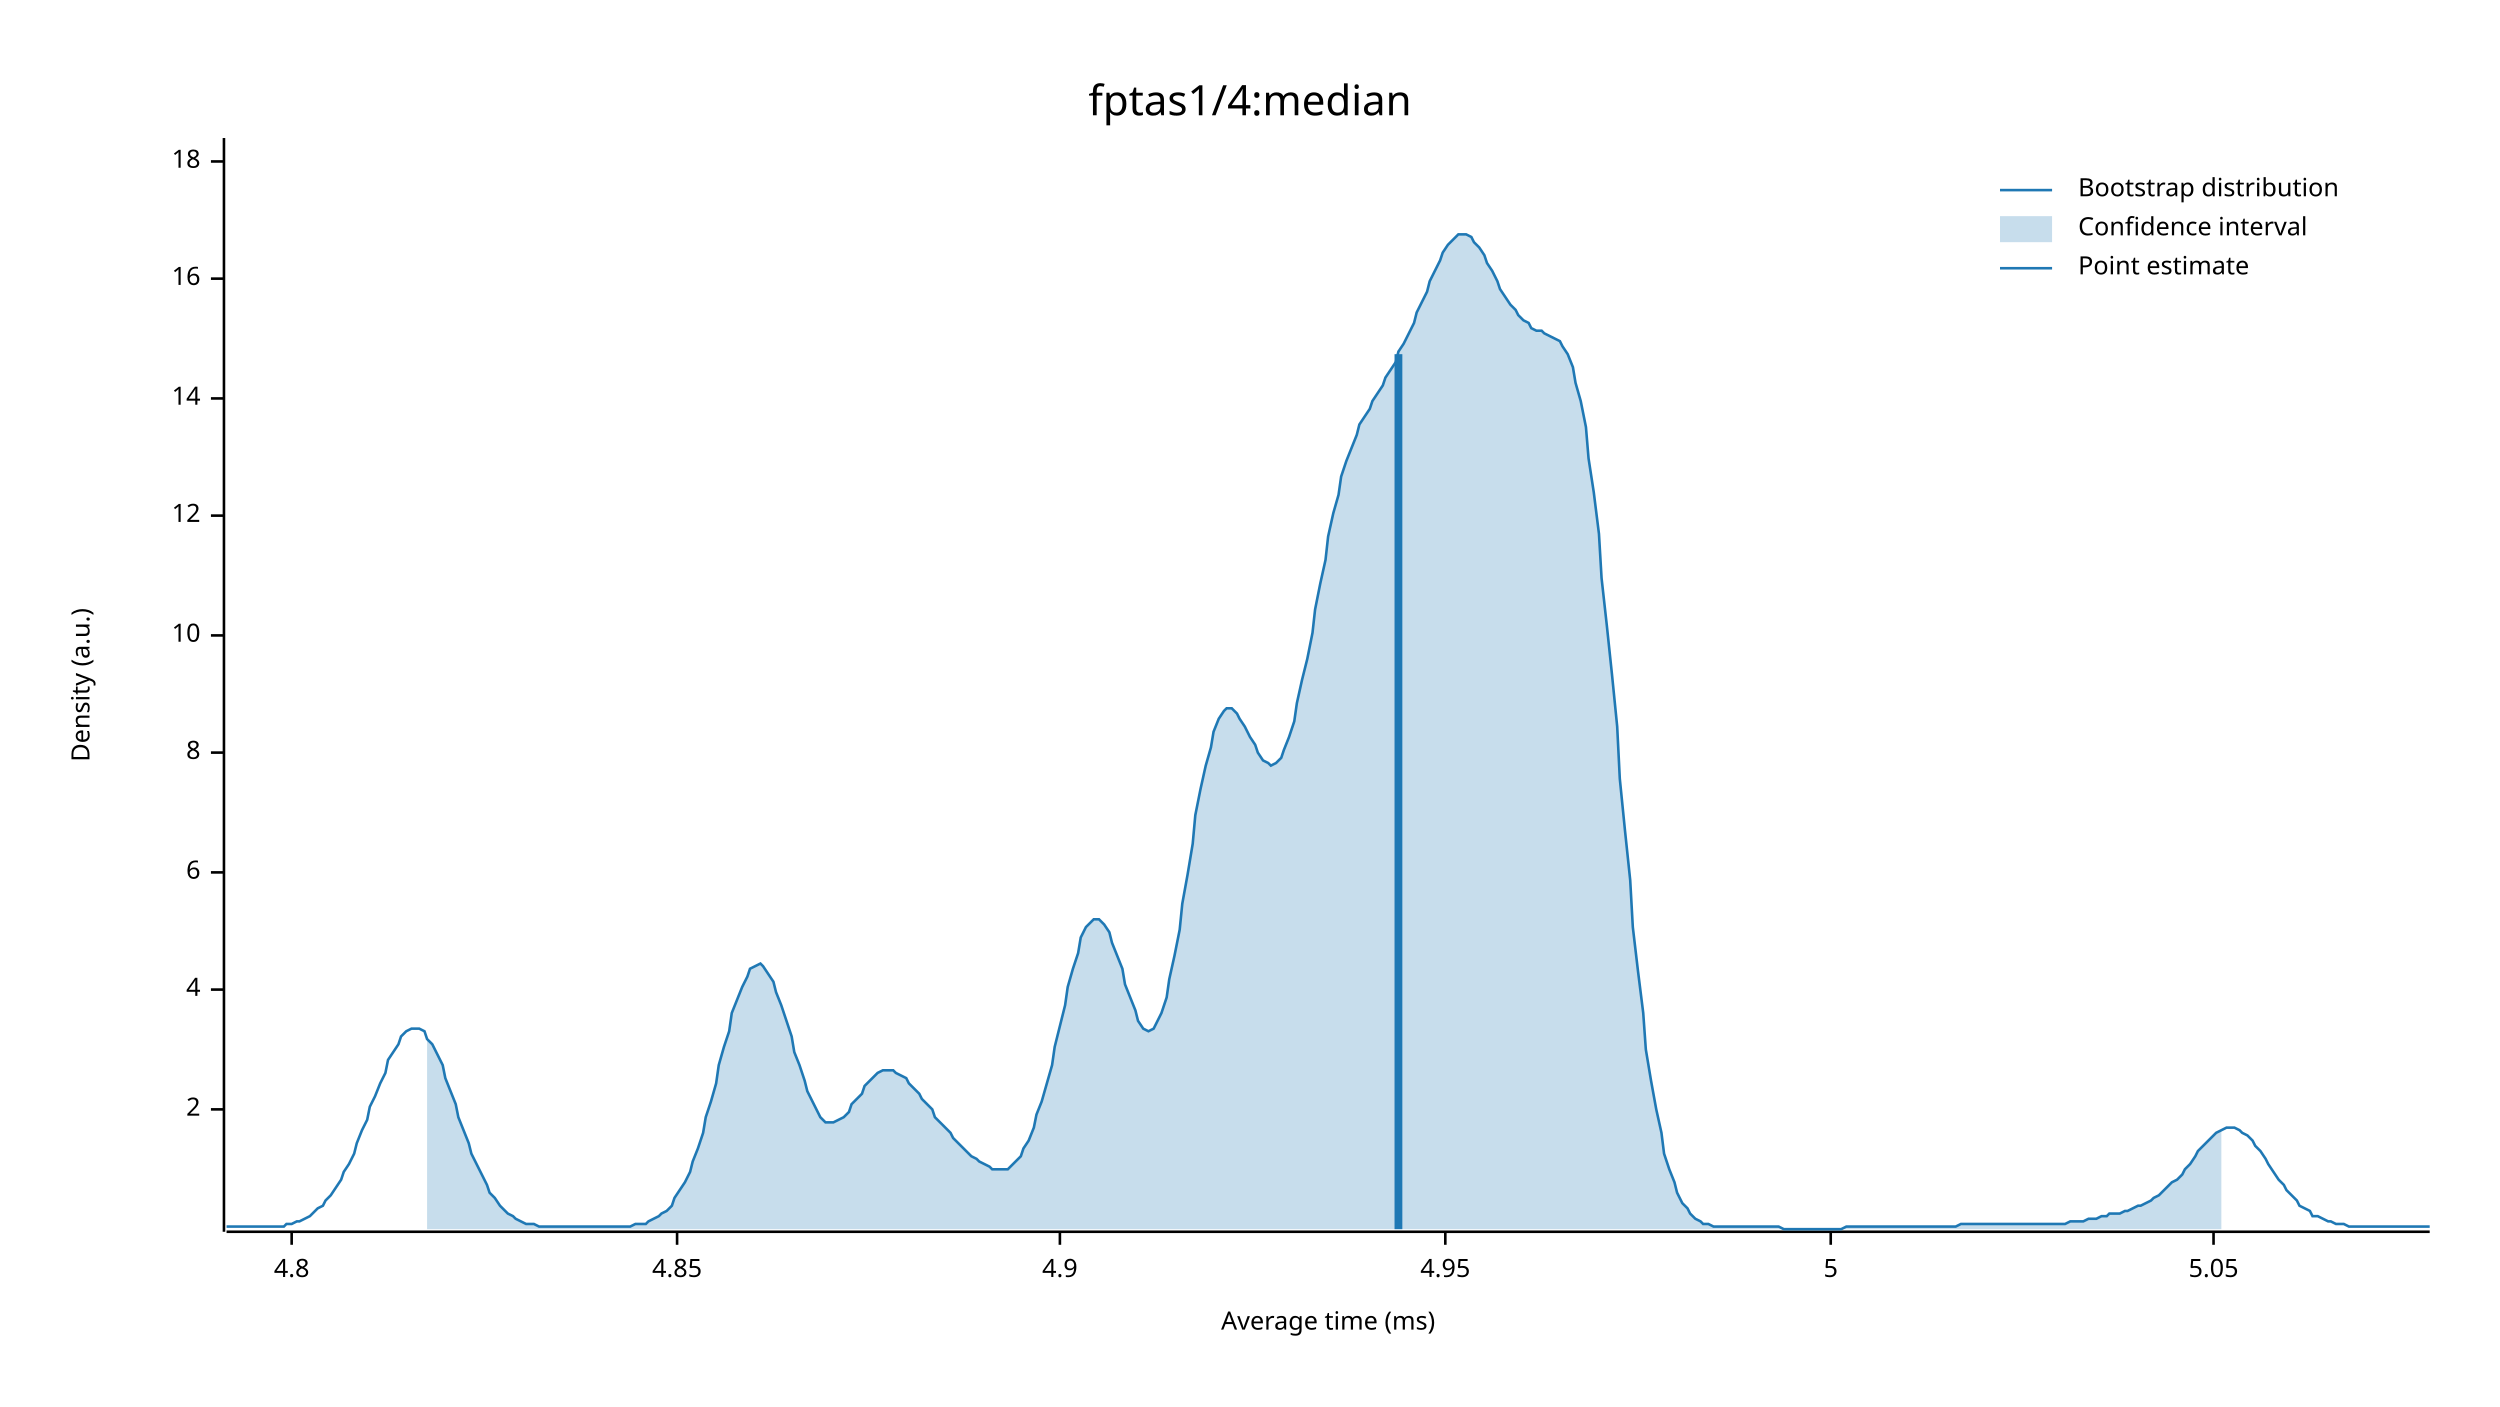
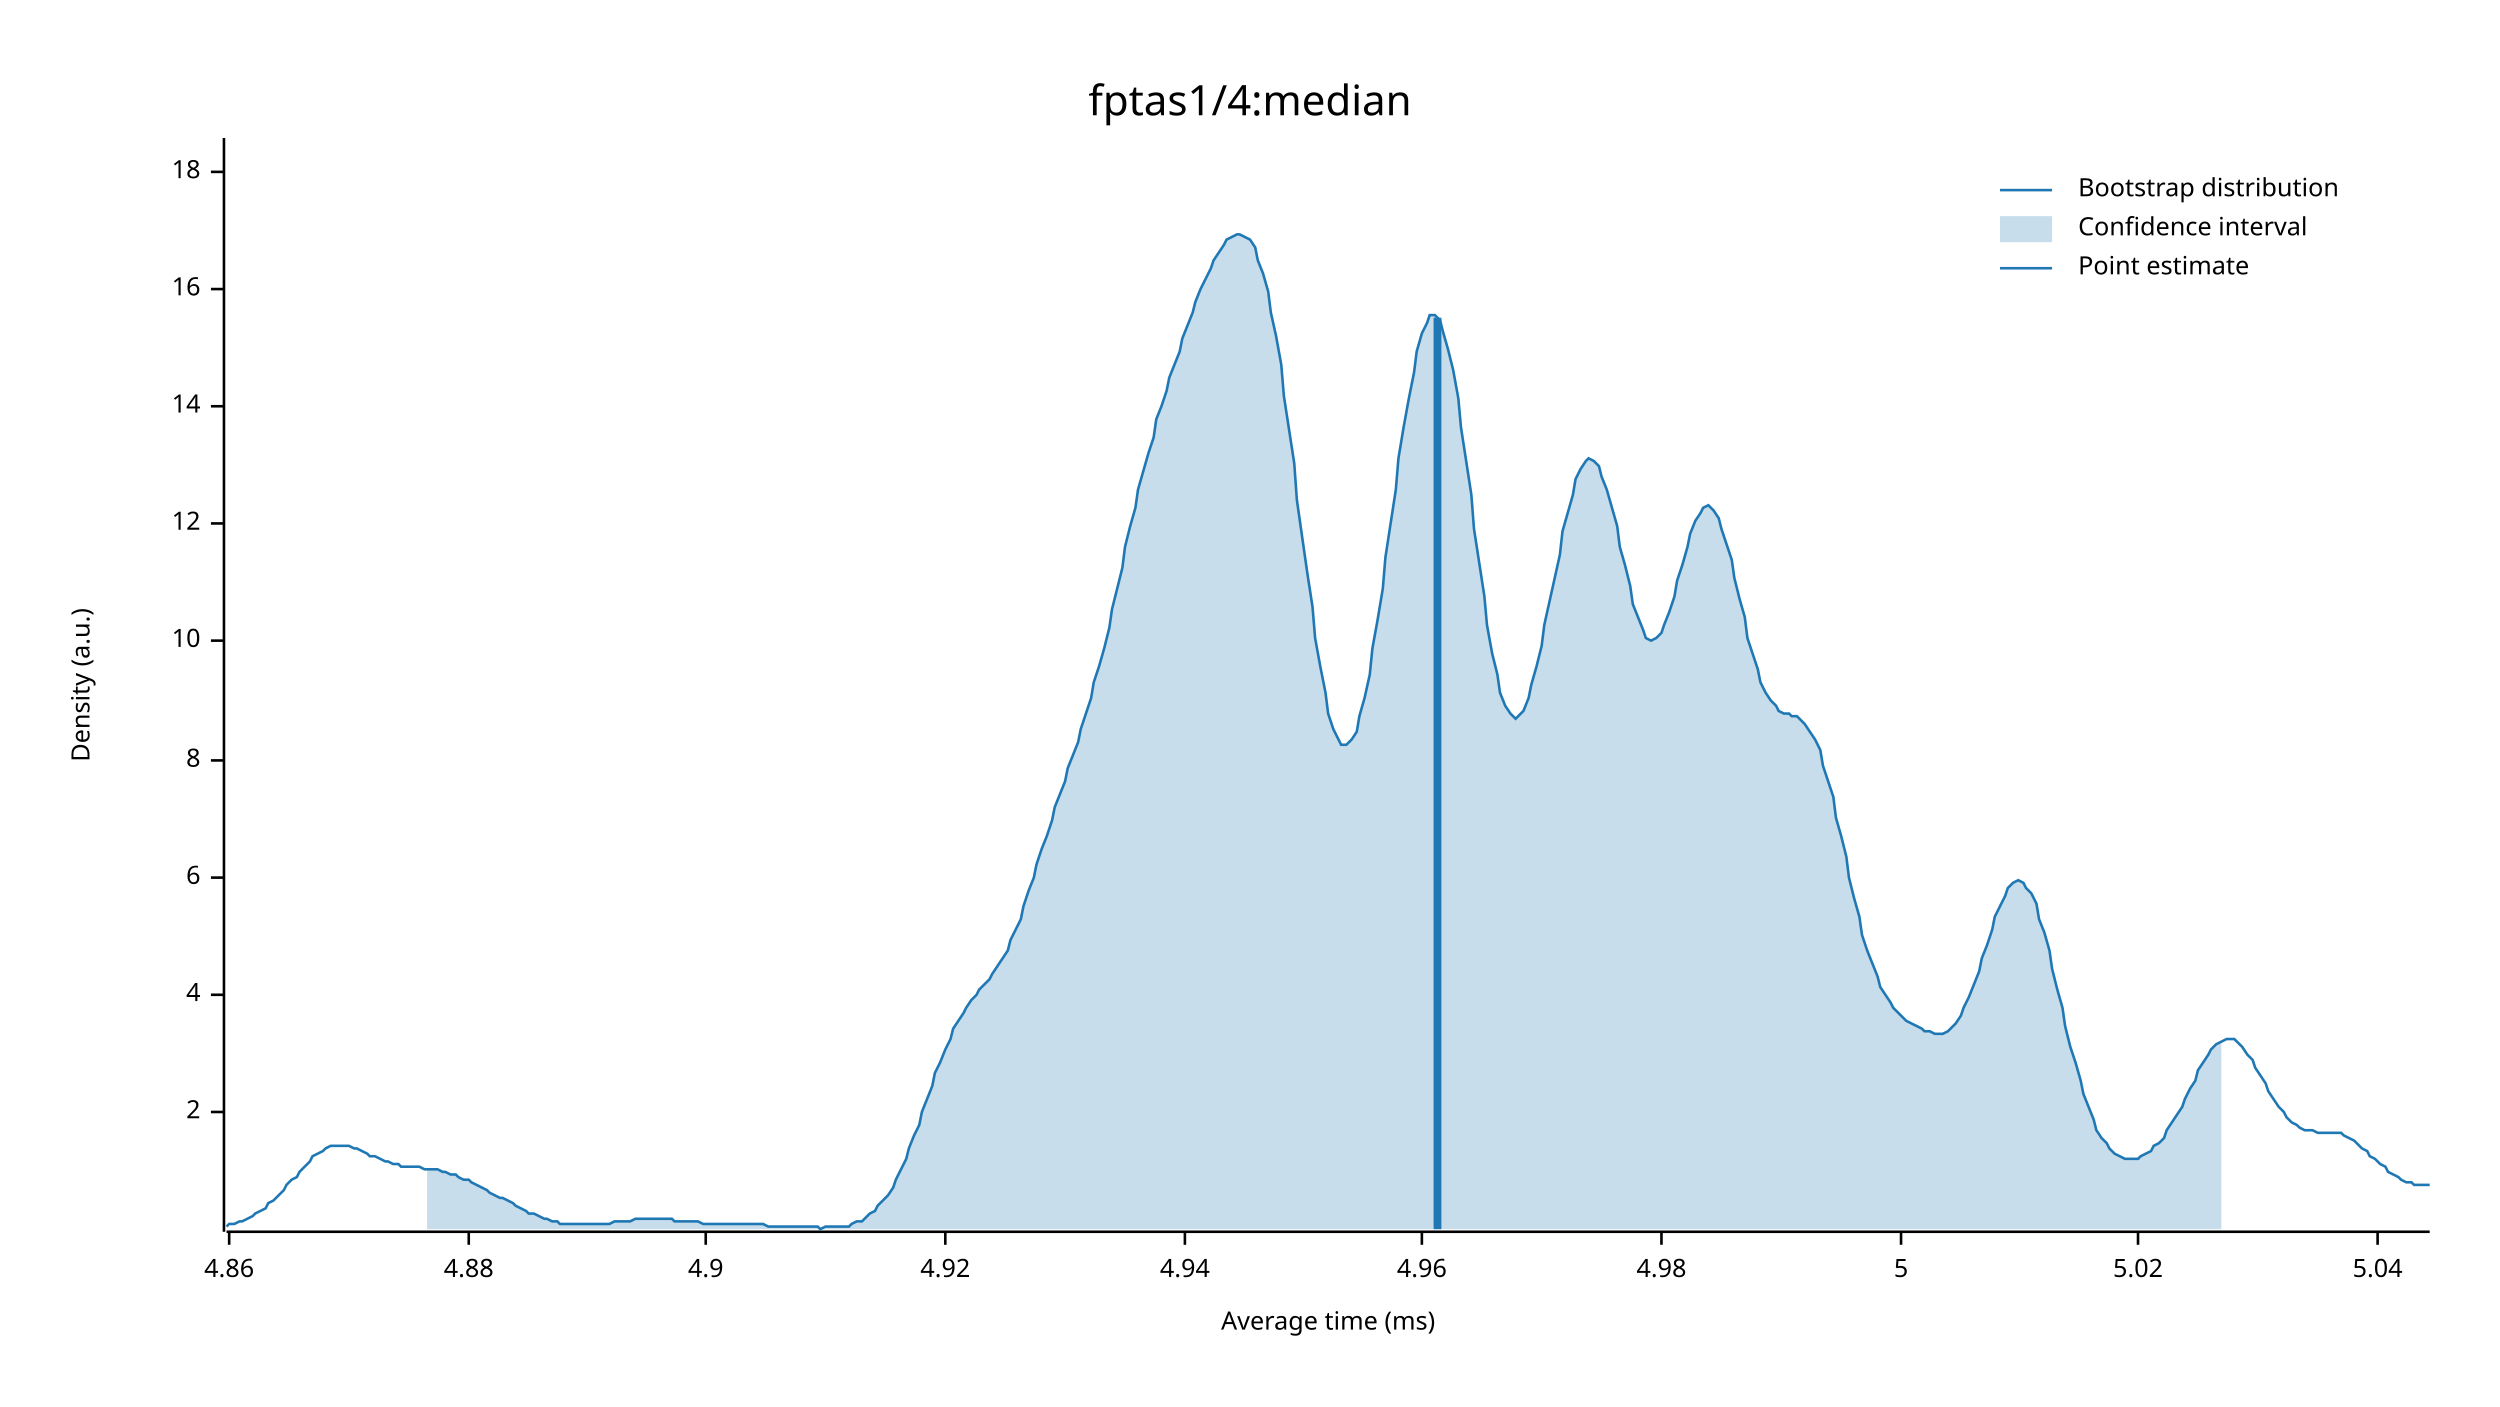
<svg xmlns="http://www.w3.org/2000/svg" width="960" height="540" viewBox="0 0 960 540">
  <text x="480" y="32" dy="0.76em" text-anchor="middle" font-family="sans-serif" font-size="16.129" opacity="1" fill="#000000">
fptas1/4:median
</text>
  <text x="27" y="263" dy="0.76em" text-anchor="middle" font-family="sans-serif" font-size="9.677" opacity="1" fill="#000000" transform="rotate(270, 27, 263)">
Density (a.u.)
</text>
  <text x="510" y="513" dy="-0.5ex" text-anchor="middle" font-family="sans-serif" font-size="9.677" opacity="1" fill="#000000">
Average time (ms)
</text>
  <polyline fill="none" opacity="1" stroke="#000000" stroke-width="1" points="86,53 86,473 " />
-   <text x="77" y="426" dy="0.5ex" text-anchor="end" font-family="sans-serif" font-size="9.677" opacity="1" fill="#000000">
+   <text x="77" y="427" dy="0.5ex" text-anchor="end" font-family="sans-serif" font-size="9.677" opacity="1" fill="#000000">
2
</text>
-   <polyline fill="none" opacity="1" stroke="#000000" stroke-width="1" points="81,426 86,426 " />
-   <text x="77" y="380" dy="0.5ex" text-anchor="end" font-family="sans-serif" font-size="9.677" opacity="1" fill="#000000">
+   <polyline fill="none" opacity="1" stroke="#000000" stroke-width="1" points="81,427 86,427 " />
+   <text x="77" y="382" dy="0.5ex" text-anchor="end" font-family="sans-serif" font-size="9.677" opacity="1" fill="#000000">
4
</text>
-   <polyline fill="none" opacity="1" stroke="#000000" stroke-width="1" points="81,380 86,380 " />
-   <text x="77" y="335" dy="0.5ex" text-anchor="end" font-family="sans-serif" font-size="9.677" opacity="1" fill="#000000">
+   <polyline fill="none" opacity="1" stroke="#000000" stroke-width="1" points="81,382 86,382 " />
+   <text x="77" y="337" dy="0.5ex" text-anchor="end" font-family="sans-serif" font-size="9.677" opacity="1" fill="#000000">
6
</text>
-   <polyline fill="none" opacity="1" stroke="#000000" stroke-width="1" points="81,335 86,335 " />
-   <text x="77" y="289" dy="0.5ex" text-anchor="end" font-family="sans-serif" font-size="9.677" opacity="1" fill="#000000">
+   <polyline fill="none" opacity="1" stroke="#000000" stroke-width="1" points="81,337 86,337 " />
+   <text x="77" y="292" dy="0.5ex" text-anchor="end" font-family="sans-serif" font-size="9.677" opacity="1" fill="#000000">
8
</text>
-   <polyline fill="none" opacity="1" stroke="#000000" stroke-width="1" points="81,289 86,289 " />
-   <text x="77" y="244" dy="0.5ex" text-anchor="end" font-family="sans-serif" font-size="9.677" opacity="1" fill="#000000">
+   <polyline fill="none" opacity="1" stroke="#000000" stroke-width="1" points="81,292 86,292 " />
+   <text x="77" y="246" dy="0.5ex" text-anchor="end" font-family="sans-serif" font-size="9.677" opacity="1" fill="#000000">
10
</text>
-   <polyline fill="none" opacity="1" stroke="#000000" stroke-width="1" points="81,244 86,244 " />
-   <text x="77" y="198" dy="0.5ex" text-anchor="end" font-family="sans-serif" font-size="9.677" opacity="1" fill="#000000">
+   <polyline fill="none" opacity="1" stroke="#000000" stroke-width="1" points="81,246 86,246 " />
+   <text x="77" y="201" dy="0.5ex" text-anchor="end" font-family="sans-serif" font-size="9.677" opacity="1" fill="#000000">
12
</text>
-   <polyline fill="none" opacity="1" stroke="#000000" stroke-width="1" points="81,198 86,198 " />
-   <text x="77" y="153" dy="0.5ex" text-anchor="end" font-family="sans-serif" font-size="9.677" opacity="1" fill="#000000">
+   <polyline fill="none" opacity="1" stroke="#000000" stroke-width="1" points="81,201 86,201 " />
+   <text x="77" y="156" dy="0.5ex" text-anchor="end" font-family="sans-serif" font-size="9.677" opacity="1" fill="#000000">
14
</text>
-   <polyline fill="none" opacity="1" stroke="#000000" stroke-width="1" points="81,153 86,153 " />
-   <text x="77" y="107" dy="0.5ex" text-anchor="end" font-family="sans-serif" font-size="9.677" opacity="1" fill="#000000">
+   <polyline fill="none" opacity="1" stroke="#000000" stroke-width="1" points="81,156 86,156 " />
+   <text x="77" y="111" dy="0.5ex" text-anchor="end" font-family="sans-serif" font-size="9.677" opacity="1" fill="#000000">
16
</text>
-   <polyline fill="none" opacity="1" stroke="#000000" stroke-width="1" points="81,107 86,107 " />
-   <text x="77" y="62" dy="0.5ex" text-anchor="end" font-family="sans-serif" font-size="9.677" opacity="1" fill="#000000">
+   <polyline fill="none" opacity="1" stroke="#000000" stroke-width="1" points="81,111 86,111 " />
+   <text x="77" y="66" dy="0.5ex" text-anchor="end" font-family="sans-serif" font-size="9.677" opacity="1" fill="#000000">
18
</text>
-   <polyline fill="none" opacity="1" stroke="#000000" stroke-width="1" points="81,62 86,62 " />
+   <polyline fill="none" opacity="1" stroke="#000000" stroke-width="1" points="81,66 86,66 " />
  <polyline fill="none" opacity="1" stroke="#000000" stroke-width="1" points="87,473 933,473 " />
-   <text x="112" y="483" dy="0.76em" text-anchor="middle" font-family="sans-serif" font-size="9.677" opacity="1" fill="#000000">
- 4.8
+   <text x="88" y="483" dy="0.76em" text-anchor="middle" font-family="sans-serif" font-size="9.677" opacity="1" fill="#000000">
+ 4.86
</text>
-   <polyline fill="none" opacity="1" stroke="#000000" stroke-width="1" points="112,473 112,478 " />
-   <text x="260" y="483" dy="0.76em" text-anchor="middle" font-family="sans-serif" font-size="9.677" opacity="1" fill="#000000">
- 4.85
+   <polyline fill="none" opacity="1" stroke="#000000" stroke-width="1" points="88,473 88,478 " />
+   <text x="180" y="483" dy="0.76em" text-anchor="middle" font-family="sans-serif" font-size="9.677" opacity="1" fill="#000000">
+ 4.88
</text>
-   <polyline fill="none" opacity="1" stroke="#000000" stroke-width="1" points="260,473 260,478 " />
-   <text x="407" y="483" dy="0.76em" text-anchor="middle" font-family="sans-serif" font-size="9.677" opacity="1" fill="#000000">
+   <polyline fill="none" opacity="1" stroke="#000000" stroke-width="1" points="180,473 180,478 " />
+   <text x="271" y="483" dy="0.76em" text-anchor="middle" font-family="sans-serif" font-size="9.677" opacity="1" fill="#000000">
4.9
</text>
-   <polyline fill="none" opacity="1" stroke="#000000" stroke-width="1" points="407,473 407,478 " />
-   <text x="555" y="483" dy="0.76em" text-anchor="middle" font-family="sans-serif" font-size="9.677" opacity="1" fill="#000000">
- 4.95
+   <polyline fill="none" opacity="1" stroke="#000000" stroke-width="1" points="271,473 271,478 " />
+   <text x="363" y="483" dy="0.76em" text-anchor="middle" font-family="sans-serif" font-size="9.677" opacity="1" fill="#000000">
+ 4.92
</text>
-   <polyline fill="none" opacity="1" stroke="#000000" stroke-width="1" points="555,473 555,478 " />
-   <text x="703" y="483" dy="0.76em" text-anchor="middle" font-family="sans-serif" font-size="9.677" opacity="1" fill="#000000">
+   <polyline fill="none" opacity="1" stroke="#000000" stroke-width="1" points="363,473 363,478 " />
+   <text x="455" y="483" dy="0.76em" text-anchor="middle" font-family="sans-serif" font-size="9.677" opacity="1" fill="#000000">
+ 4.94
+ </text>
+   <polyline fill="none" opacity="1" stroke="#000000" stroke-width="1" points="455,473 455,478 " />
+   <text x="546" y="483" dy="0.76em" text-anchor="middle" font-family="sans-serif" font-size="9.677" opacity="1" fill="#000000">
+ 4.96
+ </text>
+   <polyline fill="none" opacity="1" stroke="#000000" stroke-width="1" points="546,473 546,478 " />
+   <text x="638" y="483" dy="0.76em" text-anchor="middle" font-family="sans-serif" font-size="9.677" opacity="1" fill="#000000">
+ 4.98
+ </text>
+   <polyline fill="none" opacity="1" stroke="#000000" stroke-width="1" points="638,473 638,478 " />
+   <text x="730" y="483" dy="0.76em" text-anchor="middle" font-family="sans-serif" font-size="9.677" opacity="1" fill="#000000">
5
</text>
-   <polyline fill="none" opacity="1" stroke="#000000" stroke-width="1" points="703,473 703,478 " />
-   <text x="850" y="483" dy="0.76em" text-anchor="middle" font-family="sans-serif" font-size="9.677" opacity="1" fill="#000000">
- 5.05
+   <polyline fill="none" opacity="1" stroke="#000000" stroke-width="1" points="730,473 730,478 " />
+   <text x="821" y="483" dy="0.76em" text-anchor="middle" font-family="sans-serif" font-size="9.677" opacity="1" fill="#000000">
+ 5.02
</text>
-   <polyline fill="none" opacity="1" stroke="#000000" stroke-width="1" points="850,473 850,478 " />
-   <polyline fill="none" opacity="1" stroke="#1F78B4" stroke-width="1" points="87,471 88,471 90,471 92,471 93,471 95,471 97,471 98,471 100,471 102,471 103,471 105,471 107,471 109,471 110,470 112,470 114,469 115,469 117,468 119,467 120,466 122,464 124,463 125,461 127,459 129,456 131,453 132,450 134,447 136,443 137,439 139,434 141,430 142,425 144,421 146,416 148,412 149,407 151,404 153,401 154,398 156,396 158,395 159,395 161,395 163,396 164,399 166,401 168,405 170,409 171,414 173,419 175,424 176,429 178,434 180,439 181,443 183,447 185,451 187,455 188,458 190,460 192,463 193,464 195,466 197,467 198,468 200,469 202,470 203,470 205,470 207,471 209,471 210,471 212,471 214,471 215,471 217,471 219,471 220,471 222,471 224,471 226,471 227,471 229,471 231,471 232,471 234,471 236,471 237,471 239,471 241,471 242,471 244,470 246,470 248,470 249,469 251,468 253,467 254,466 256,465 258,463 259,460 261,457 263,454 265,450 266,446 268,441 270,435 271,429 273,423 275,416 276,409 278,402 280,396 281,389 283,384 285,379 287,375 288,372 290,371 292,370 293,371 295,374 297,377 298,381 300,386 302,392 304,398 305,404 307,409 309,415 310,419 312,423 314,427 315,429 317,431 319,431 320,431 322,430 324,429 326,427 327,424 329,422 331,420 332,417 334,415 336,413 337,412 339,411 341,411 343,411 344,412 346,413 348,414 349,416 351,418 353,420 354,422 356,424 358,426 359,429 361,431 363,433 365,435 366,437 368,439 370,441 371,442 373,444 375,445 376,446 378,447 380,448 381,449 383,449 385,449 387,449 388,448 390,446 392,444 393,441 395,438 397,433 398,428 400,423 402,416 404,409 405,402 407,394 409,386 410,379 412,372 414,366 415,360 417,356 419,354 420,353 422,353 424,355 426,358 427,362 429,367 431,372 432,378 434,383 436,388 437,392 439,395 441,396 443,395 444,393 446,389 448,383 449,376 451,367 453,357 454,347 456,336 458,324 459,313 461,303 463,294 465,287 466,281 468,276 470,273 471,272 473,272 475,274 476,276 478,279 480,283 482,286 483,289 485,292 487,293 488,294 490,293 492,291 493,288 495,283 497,277 498,270 500,261 502,253 504,243 505,234 507,224 509,215 510,206 512,197 514,190 515,183 517,177 519,172 521,167 522,163 524,160 526,157 527,154 529,151 531,148 532,145 534,142 536,139 537,135 539,132 541,128 543,124 544,120 546,116 548,112 549,108 551,104 553,100 554,97 556,94 558,92 560,90 561,90 563,90 565,91 566,93 568,95 570,98 571,101 573,104 575,108 576,111 578,114 580,117 582,119 583,121 585,123 587,124 588,126 590,127 592,127 593,128 595,129 597,130 599,131 600,133 602,136 604,141 605,147 607,154 609,164 610,176 612,189 614,205 615,222 617,240 619,259 621,279 622,299 624,319 626,338 627,356 629,373 631,389 632,403 634,415 636,426 638,435 639,443 641,449 643,454 644,458 646,462 648,464 649,466 651,468 653,469 654,470 656,470 658,471 660,471 661,471 663,471 665,471 666,471 668,471 670,471 671,471 673,471 675,471 676,471 678,471 680,471 682,471 683,471 685,472 687,472 688,472 690,472 692,472 693,472 695,472 697,472 699,472 700,472 702,472 704,472 705,472 707,472 709,471 710,471 712,471 714,471 715,471 717,471 719,471 721,471 722,471 724,471 726,471 727,471 729,471 731,471 732,471 734,471 736,471 738,471 739,471 741,471 743,471 744,471 746,471 748,471 749,471 751,471 753,470 754,470 756,470 758,470 760,470 761,470 763,470 765,470 766,470 768,470 770,470 771,470 773,470 775,470 777,470 778,470 780,470 782,470 783,470 785,470 787,470 788,470 790,470 792,470 793,470 795,469 797,469 799,469 800,469 802,468 804,468 805,468 807,467 809,467 810,466 812,466 814,466 816,465 817,465 819,464 821,463 822,463 824,462 826,461 827,460 829,459 831,457 832,456 834,454 836,453 838,451 839,449 841,447 843,444 844,442 846,440 848,438 849,437 851,435 853,434 855,433 856,433 858,433 860,434 861,435 863,436 865,438 866,440 868,442 870,445 871,447 873,450 875,453 877,455 878,457 880,459 882,461 883,463 885,464 887,465 888,467 890,467 892,468 894,469 895,469 897,470 899,470 900,470 902,471 904,471 905,471 907,471 909,471 910,471 912,471 914,471 916,471 917,471 919,471 921,471 922,471 924,471 926,471 927,471 929,471 931,471 933,471 " />
-   <polygon opacity="0.25" fill="#1F78B4" points="164,399 166,401 168,405 170,409 171,414 173,419 175,424 176,429 178,434 180,439 181,443 183,447 185,451 187,455 188,458 190,460 192,463 193,464 195,466 197,467 198,468 200,469 202,470 203,470 205,470 207,471 209,471 210,471 212,471 214,471 215,471 217,471 219,471 220,471 222,471 224,471 226,471 227,471 229,471 231,471 232,471 234,471 236,471 237,471 239,471 241,471 242,471 244,470 246,470 248,470 249,469 251,468 253,467 254,466 256,465 258,463 259,460 261,457 263,454 265,450 266,446 268,441 270,435 271,429 273,423 275,416 276,409 278,402 280,396 281,389 283,384 285,379 287,375 288,372 290,371 292,370 293,371 295,374 297,377 298,381 300,386 302,392 304,398 305,404 307,409 309,415 310,419 312,423 314,427 315,429 317,431 319,431 320,431 322,430 324,429 326,427 327,424 329,422 331,420 332,417 334,415 336,413 337,412 339,411 341,411 343,411 344,412 346,413 348,414 349,416 351,418 353,420 354,422 356,424 358,426 359,429 361,431 363,433 365,435 366,437 368,439 370,441 371,442 373,444 375,445 376,446 378,447 380,448 381,449 383,449 385,449 387,449 388,448 390,446 392,444 393,441 395,438 397,433 398,428 400,423 402,416 404,409 405,402 407,394 409,386 410,379 412,372 414,366 415,360 417,356 419,354 420,353 422,353 424,355 426,358 427,362 429,367 431,372 432,378 434,383 436,388 437,392 439,395 441,396 443,395 444,393 446,389 448,383 449,376 451,367 453,357 454,347 456,336 458,324 459,313 461,303 463,294 465,287 466,281 468,276 470,273 471,272 473,272 475,274 476,276 478,279 480,283 482,286 483,289 485,292 487,293 488,294 490,293 492,291 493,288 495,283 497,277 498,270 500,261 502,253 504,243 505,234 507,224 509,215 510,206 512,197 514,190 515,183 517,177 519,172 521,167 522,163 524,160 526,157 527,154 529,151 531,148 532,145 534,142 536,139 537,135 539,132 541,128 543,124 544,120 546,116 548,112 549,108 551,104 553,100 554,97 556,94 558,92 560,90 561,90 563,90 565,91 566,93 568,95 570,98 571,101 573,104 575,108 576,111 578,114 580,117 582,119 583,121 585,123 587,124 588,126 590,127 592,127 593,128 595,129 597,130 599,131 600,133 602,136 604,141 605,147 607,154 609,164 610,176 612,189 614,205 615,222 617,240 619,259 621,279 622,299 624,319 626,338 627,356 629,373 631,389 632,403 634,415 636,426 638,435 639,443 641,449 643,454 644,458 646,462 648,464 649,466 651,468 653,469 654,470 656,470 658,471 660,471 661,471 663,471 665,471 666,471 668,471 670,471 671,471 673,471 675,471 676,471 678,471 680,471 682,471 683,471 685,472 687,472 688,472 690,472 692,472 693,472 695,472 697,472 699,472 700,472 702,472 704,472 705,472 707,472 709,471 710,471 712,471 714,471 715,471 717,471 719,471 721,471 722,471 724,471 726,471 727,471 729,471 731,471 732,471 734,471 736,471 738,471 739,471 741,471 743,471 744,471 746,471 748,471 749,471 751,471 753,470 754,470 756,470 758,470 760,470 761,470 763,470 765,470 766,470 768,470 770,470 771,470 773,470 775,470 777,470 778,470 780,470 782,470 783,470 785,470 787,470 788,470 790,470 792,470 793,470 795,469 797,469 799,469 800,469 802,468 804,468 805,468 807,467 809,467 810,466 812,466 814,466 816,465 817,465 819,464 821,463 822,463 824,462 826,461 827,460 829,459 831,457 832,456 834,454 836,453 838,451 839,449 841,447 843,444 844,442 846,440 848,438 849,437 851,435 853,434 853,472 164,472 " />
-   <polyline fill="none" opacity="1" stroke="#1F78B4" stroke-width="3" points="537,472 537,136 " />
+   <polyline fill="none" opacity="1" stroke="#000000" stroke-width="1" points="821,473 821,478 " />
+   <text x="913" y="483" dy="0.76em" text-anchor="middle" font-family="sans-serif" font-size="9.677" opacity="1" fill="#000000">
+ 5.04
+ </text>
+   <polyline fill="none" opacity="1" stroke="#000000" stroke-width="1" points="913,473 913,478 " />
+   <polyline fill="none" opacity="1" stroke="#1F78B4" stroke-width="1" points="87,471 88,470 90,470 92,469 93,469 95,468 97,467 98,466 100,465 102,464 103,462 105,461 107,459 109,457 110,455 112,453 114,452 115,450 117,448 119,446 120,444 122,443 124,442 125,441 127,440 129,440 131,440 132,440 134,440 136,441 137,441 139,442 141,443 142,444 144,444 146,445 148,446 149,446 151,447 153,447 154,448 156,448 158,448 159,448 161,448 163,449 164,449 166,449 168,449 170,450 171,450 173,451 175,451 176,452 178,453 180,453 181,454 183,455 185,456 187,457 188,458 190,459 192,460 193,460 195,461 197,462 198,463 200,464 202,465 203,466 205,466 207,467 209,468 210,468 212,469 214,469 215,470 217,470 219,470 220,470 222,470 224,470 226,470 227,470 229,470 231,470 232,470 234,470 236,469 237,469 239,469 241,469 242,469 244,468 246,468 248,468 249,468 251,468 253,468 254,468 256,468 258,468 259,469 261,469 263,469 265,469 266,469 268,469 270,470 271,470 273,470 275,470 276,470 278,470 280,470 281,470 283,470 285,470 287,470 288,470 290,470 292,470 293,470 295,471 297,471 298,471 300,471 302,471 304,471 305,471 307,471 309,471 310,471 312,471 314,471 315,472 317,471 319,471 320,471 322,471 324,471 326,471 327,470 329,469 331,469 332,468 334,466 336,465 337,463 339,461 341,459 343,456 344,453 346,449 348,445 349,441 351,436 353,432 354,427 356,422 358,417 359,412 361,408 363,403 365,399 366,395 368,392 370,389 371,387 373,384 375,382 376,380 378,378 380,376 381,374 383,371 385,368 387,365 388,361 390,357 392,353 393,348 395,342 397,337 398,332 400,326 402,321 404,315 405,310 407,305 409,300 410,295 412,290 414,285 415,280 417,274 419,268 420,262 422,256 424,249 426,241 427,234 429,226 431,218 432,210 434,202 436,195 437,188 439,181 441,174 443,168 444,161 446,156 448,150 449,145 451,140 453,135 454,130 456,125 458,120 459,116 461,111 463,107 465,103 466,100 468,97 470,94 471,92 473,91 475,90 476,90 478,91 480,92 482,95 483,100 485,105 487,112 488,120 490,129 492,140 493,152 495,165 497,178 498,192 500,206 502,220 504,233 505,245 507,256 509,266 510,274 512,280 514,284 515,286 517,286 519,284 521,281 522,275 524,268 526,259 527,249 529,238 531,226 532,214 534,201 536,188 537,176 539,164 541,153 543,143 544,135 546,128 548,124 549,121 551,121 553,123 554,127 556,134 558,142 560,153 561,164 563,177 565,190 566,203 568,216 570,229 571,240 573,251 575,259 576,266 578,271 580,274 582,276 583,275 585,273 587,268 588,263 590,256 592,248 593,240 595,231 597,222 599,213 600,204 602,197 604,190 605,184 607,180 609,177 610,176 612,177 614,179 615,183 617,188 619,195 621,202 622,210 624,217 626,225 627,232 629,237 631,242 632,245 634,246 636,245 638,243 639,240 641,235 643,229 644,223 646,217 648,210 649,205 651,200 653,197 654,195 656,194 658,196 660,199 661,203 663,209 665,215 666,222 668,230 670,237 671,245 673,251 675,257 676,262 678,266 680,269 682,271 683,273 685,274 687,274 688,275 690,275 692,277 693,278 695,281 697,284 699,288 700,294 702,300 704,306 705,314 707,321 709,329 710,337 712,345 714,352 715,359 717,365 719,370 721,375 722,379 724,382 726,385 727,387 729,389 731,391 732,392 734,393 736,394 738,395 739,396 741,396 743,397 744,397 746,397 748,396 749,395 751,393 753,390 754,387 756,383 758,378 760,373 761,368 763,363 765,357 766,352 768,348 770,344 771,341 773,339 775,338 777,339 778,341 780,343 782,347 783,353 785,358 787,365 788,372 790,380 792,387 793,394 795,402 797,408 799,415 800,420 802,425 804,430 805,434 807,437 809,439 810,441 812,443 814,444 816,445 817,445 819,445 821,445 822,444 824,443 826,442 827,440 829,439 831,437 832,434 834,431 836,428 838,425 839,422 841,418 843,415 844,411 846,408 848,405 849,403 851,401 853,400 855,399 856,399 858,399 860,401 861,402 863,405 865,407 866,410 868,413 870,416 871,419 873,422 875,425 877,427 878,429 880,431 882,432 883,433 885,434 887,434 888,434 890,435 892,435 894,435 895,435 897,435 899,435 900,436 902,437 904,438 905,439 907,441 909,442 910,444 912,445 914,447 916,448 917,450 919,451 921,452 922,453 924,454 926,454 927,455 929,455 931,455 933,455 " />
+   <polygon opacity="0.25" fill="#1F78B4" points="164,449 166,449 168,449 170,450 171,450 173,451 175,451 176,452 178,453 180,453 181,454 183,455 185,456 187,457 188,458 190,459 192,460 193,460 195,461 197,462 198,463 200,464 202,465 203,466 205,466 207,467 209,468 210,468 212,469 214,469 215,470 217,470 219,470 220,470 222,470 224,470 226,470 227,470 229,470 231,470 232,470 234,470 236,469 237,469 239,469 241,469 242,469 244,468 246,468 248,468 249,468 251,468 253,468 254,468 256,468 258,468 259,469 261,469 263,469 265,469 266,469 268,469 270,470 271,470 273,470 275,470 276,470 278,470 280,470 281,470 283,470 285,470 287,470 288,470 290,470 292,470 293,470 295,471 297,471 298,471 300,471 302,471 304,471 305,471 307,471 309,471 310,471 312,471 314,471 315,472 317,471 319,471 320,471 322,471 324,471 326,471 327,470 329,469 331,469 332,468 334,466 336,465 337,463 339,461 341,459 343,456 344,453 346,449 348,445 349,441 351,436 353,432 354,427 356,422 358,417 359,412 361,408 363,403 365,399 366,395 368,392 370,389 371,387 373,384 375,382 376,380 378,378 380,376 381,374 383,371 385,368 387,365 388,361 390,357 392,353 393,348 395,342 397,337 398,332 400,326 402,321 404,315 405,310 407,305 409,300 410,295 412,290 414,285 415,280 417,274 419,268 420,262 422,256 424,249 426,241 427,234 429,226 431,218 432,210 434,202 436,195 437,188 439,181 441,174 443,168 444,161 446,156 448,150 449,145 451,140 453,135 454,130 456,125 458,120 459,116 461,111 463,107 465,103 466,100 468,97 470,94 471,92 473,91 475,90 476,90 478,91 480,92 482,95 483,100 485,105 487,112 488,120 490,129 492,140 493,152 495,165 497,178 498,192 500,206 502,220 504,233 505,245 507,256 509,266 510,274 512,280 514,284 515,286 517,286 519,284 521,281 522,275 524,268 526,259 527,249 529,238 531,226 532,214 534,201 536,188 537,176 539,164 541,153 543,143 544,135 546,128 548,124 549,121 551,121 553,123 554,127 556,134 558,142 560,153 561,164 563,177 565,190 566,203 568,216 570,229 571,240 573,251 575,259 576,266 578,271 580,274 582,276 583,275 585,273 587,268 588,263 590,256 592,248 593,240 595,231 597,222 599,213 600,204 602,197 604,190 605,184 607,180 609,177 610,176 612,177 614,179 615,183 617,188 619,195 621,202 622,210 624,217 626,225 627,232 629,237 631,242 632,245 634,246 636,245 638,243 639,240 641,235 643,229 644,223 646,217 648,210 649,205 651,200 653,197 654,195 656,194 658,196 660,199 661,203 663,209 665,215 666,222 668,230 670,237 671,245 673,251 675,257 676,262 678,266 680,269 682,271 683,273 685,274 687,274 688,275 690,275 692,277 693,278 695,281 697,284 699,288 700,294 702,300 704,306 705,314 707,321 709,329 710,337 712,345 714,352 715,359 717,365 719,370 721,375 722,379 724,382 726,385 727,387 729,389 731,391 732,392 734,393 736,394 738,395 739,396 741,396 743,397 744,397 746,397 748,396 749,395 751,393 753,390 754,387 756,383 758,378 760,373 761,368 763,363 765,357 766,352 768,348 770,344 771,341 773,339 775,338 777,339 778,341 780,343 782,347 783,353 785,358 787,365 788,372 790,380 792,387 793,394 795,402 797,408 799,415 800,420 802,425 804,430 805,434 807,437 809,439 810,441 812,443 814,444 816,445 817,445 819,445 821,445 822,444 824,443 826,442 827,440 829,439 831,437 832,434 834,431 836,428 838,425 839,422 841,418 843,415 844,411 846,408 848,405 849,403 851,401 853,400 853,472 164,472 " />
+   <polyline fill="none" opacity="1" stroke="#1F78B4" stroke-width="3" points="552,472 552,122 " />
  <text x="798" y="68" dy="0.76em" text-anchor="start" font-family="sans-serif" font-size="9.677" opacity="1" fill="#000000">
Bootstrap distribution
</text>
  <text x="798" y="83" dy="0.76em" text-anchor="start" font-family="sans-serif" font-size="9.677" opacity="1" fill="#000000">
Confidence interval
</text>
  <text x="798" y="98" dy="0.76em" text-anchor="start" font-family="sans-serif" font-size="9.677" opacity="1" fill="#000000">
Point estimate
</text>
  <polyline fill="none" opacity="1" stroke="#1F78B4" stroke-width="1" points="768,73 788,73 " />
  <rect x="768" y="83" width="20" height="10" opacity="0.25" fill="#1F78B4" stroke="none" />
  <polyline fill="none" opacity="1" stroke="#1F78B4" stroke-width="1" points="768,103 788,103 " />
</svg>
